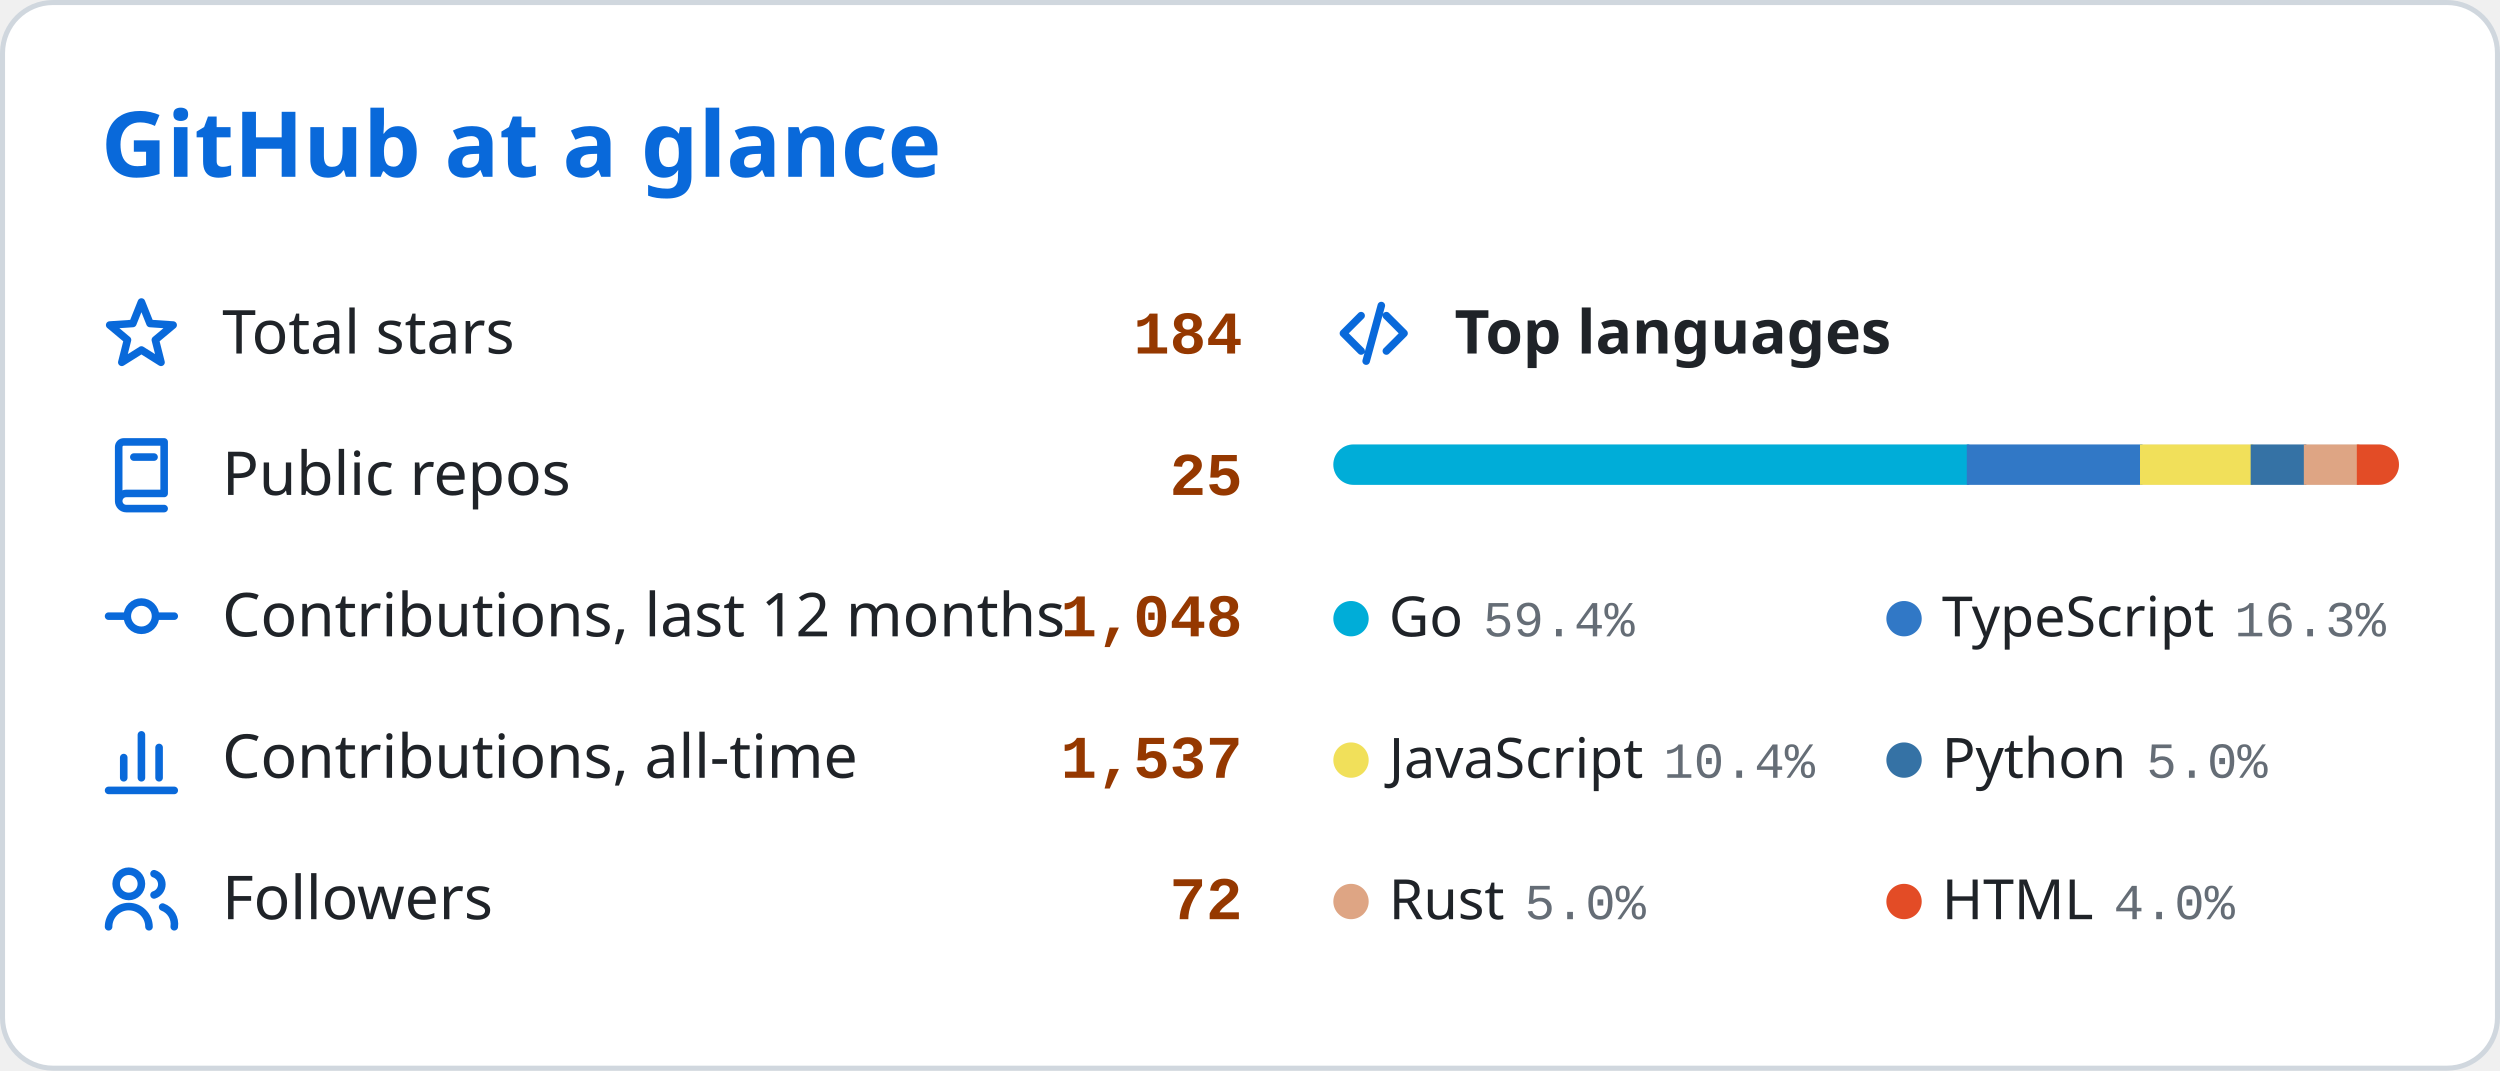
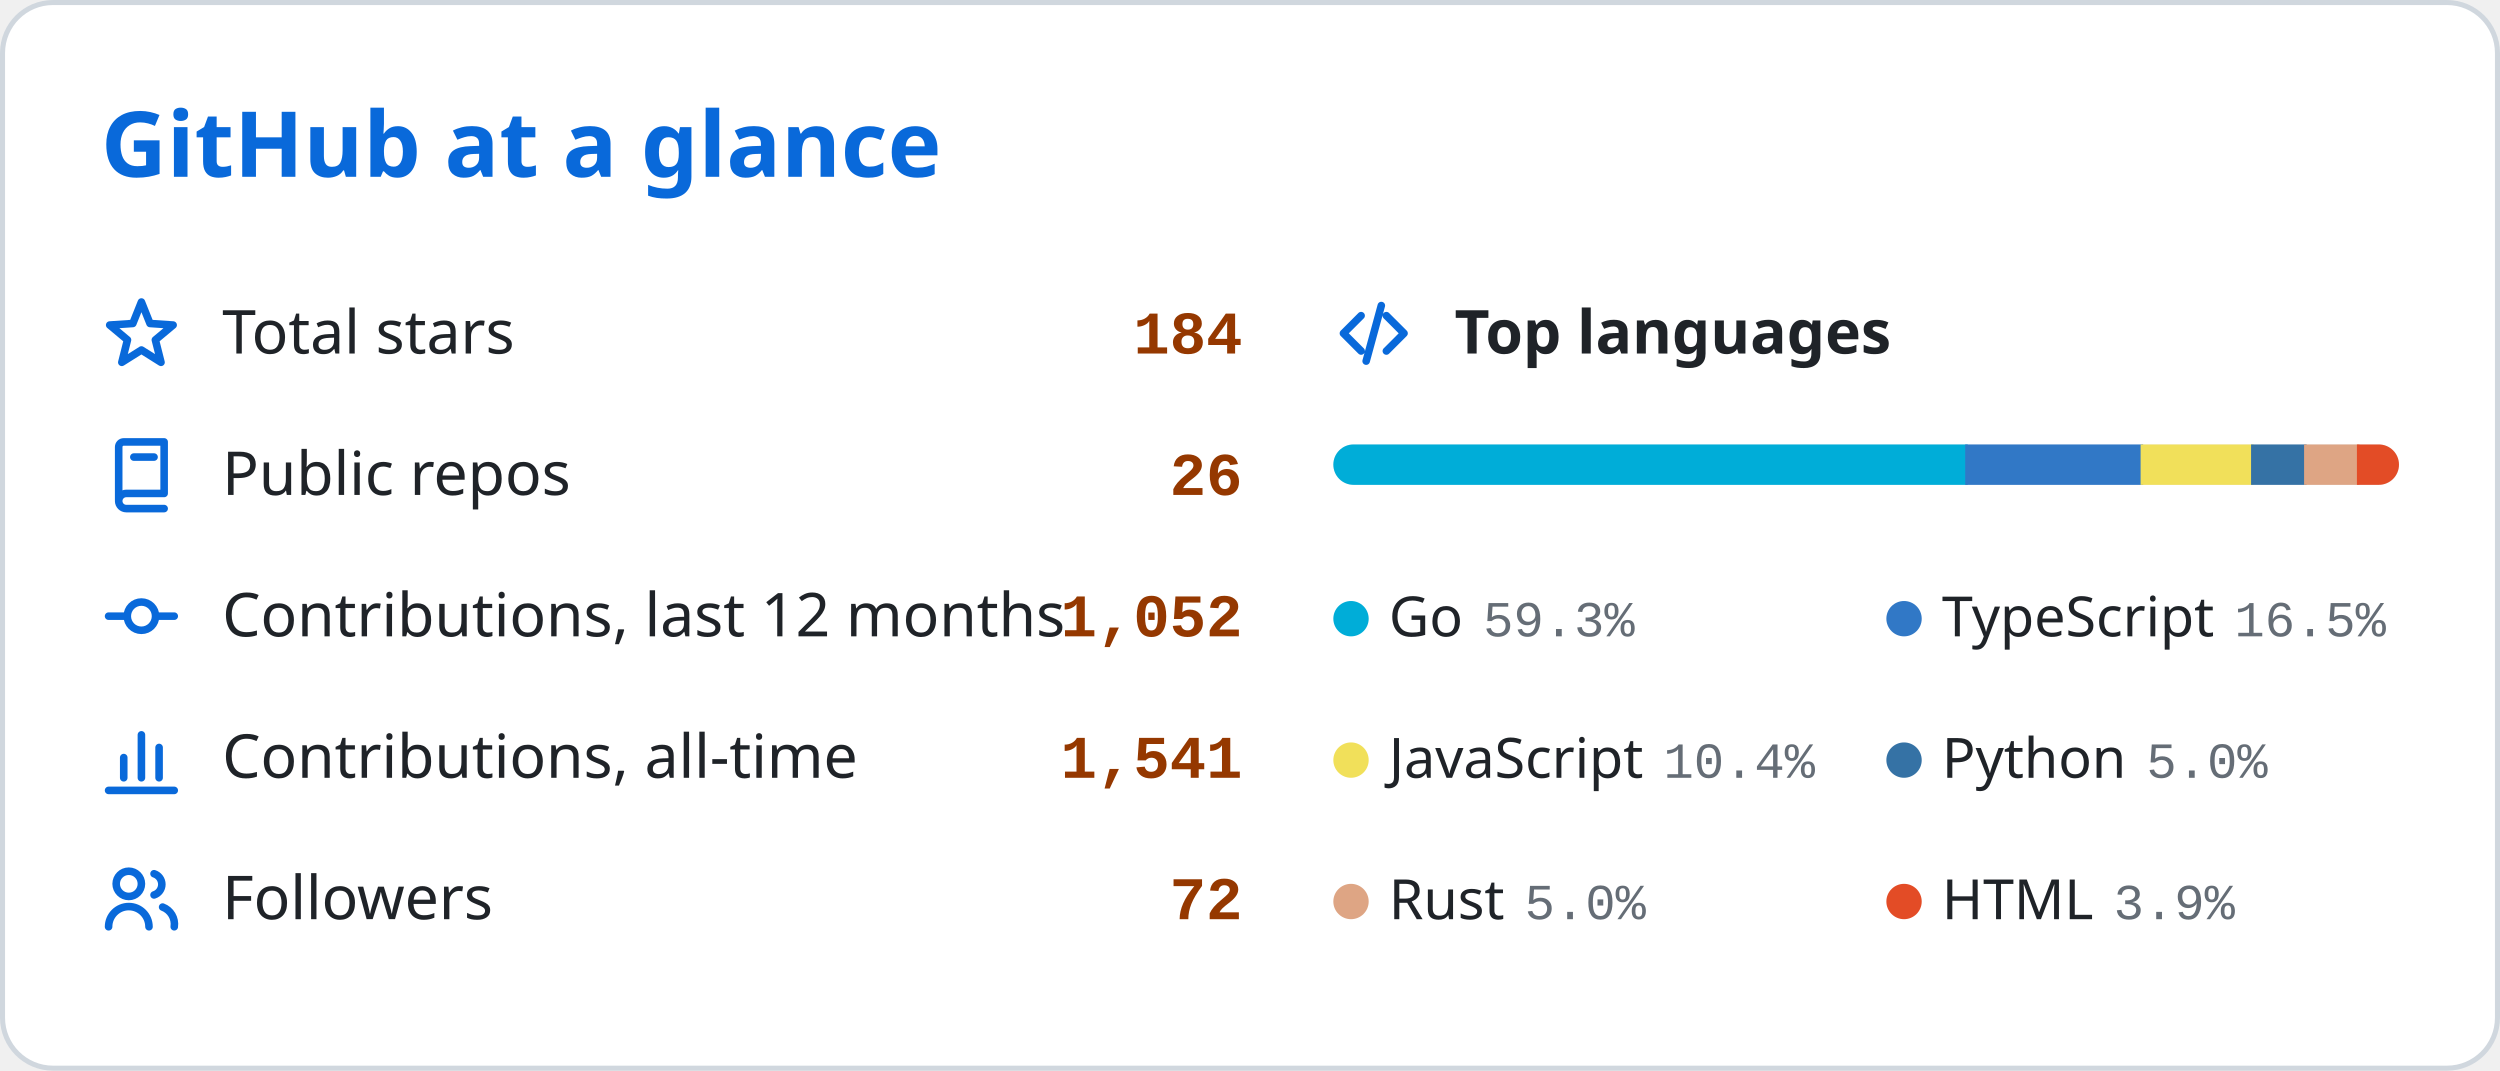
<svg xmlns="http://www.w3.org/2000/svg" width="495" height="212" viewBox="0 0 495 212" role="img" aria-labelledby="card-title">
  <style>
    .card { fill: #ffffff; stroke: #d0d7de; stroke-width: 1; }
    text { font-family: 'Segoe UI', Ubuntu, 'Helvetica Neue', Sans-Serif; fill: #1f2328; }
    .title { font-size: 18px; font-weight: 600; fill: #0969da; }
    .label { font-size: 12px; }
    .num { font-family: 'SFMono-Regular', Consolas, 'Liberation Mono', Menlo, monospace; font-size: 12px; font-weight: 600; fill: #953800; }
    .section { font-size: 12px; font-weight: 600; }
    .legend { font-size: 11px; }
    .pct { font-family: 'SFMono-Regular', Consolas, 'Liberation Mono', Menlo, monospace; font-size: 10px; fill: #656d76; }
    .empty { font-size: 11px; fill: #656d76; }
    .icon { fill: none; stroke: #0969da; stroke-width: 1.5; stroke-linecap: round; stroke-linejoin: round; }
    .track { fill: #eaeef2; }
    /* Rows start visible and the keyframes only add motion, so a renderer that ignores
       CSS animation (or shows a static frame) still displays the finished card. */
    .row { animation: rise 0.45s ease-out both; }
    .seg { transform-box: fill-box; transform-origin: left center;
           animation: grow 0.80s cubic-bezier(.25, .8, .25, 1) both; }
    @keyframes rise { from { opacity: 0; transform: translateX(-6px); } to { opacity: 1; transform: translateX(0); } }
    @keyframes grow { from { transform: scaleX(0); } to { transform: scaleX(1); } }
    @media (prefers-reduced-motion: reduce) { .row, .seg { animation: none; } }
  </style>
  <defs>
    <clipPath id="bar-clip">
      <rect x="264" y="88" width="211" height="8" rx="4" />
    </clipPath>
  </defs>
  <rect class="card" x="0.5" y="0.5" width="494" height="211" rx="10" />
  <text class="title" x="20" y="35">GitHub at a glance</text>
  <g class="row" style="animation-delay:0.15s">
    <g class="icon" transform="translate(20 58)">
      <path d="M8 1.8L9.7 6.05 14.28 6.36 10.76 9.3 11.88 13.74 8 11.3 4.12 13.74 5.24 9.3 1.72 6.36 6.3 6.05z" />
    </g>
    <text class="label" x="44" y="70">Total stars</text>
    <text class="num" x="246" y="70" text-anchor="end">184</text>
  </g>
  <g class="row" style="animation-delay:0.35s">
    <g class="icon" transform="translate(20 86)">
      <path d="M4.5 1.5h8v10.2H5a1.5 1.5 0 0 0 0 3h7.5M4.5 1.5a1 1 0 0 0-1 1V13M6.5 4.5h4" />
    </g>
    <text class="label" x="44" y="98">Public repos</text>
-     <text class="num" x="246" y="98" text-anchor="end">25</text>
+     <text class="num" x="246" y="98" text-anchor="end">26</text>
  </g>
  <g class="row" style="animation-delay:0.55s">
    <g class="icon" transform="translate(20 114)">
      <path d="M1.5 8h3.7M10.8 8h3.7M8 5.2a2.8 2.8 0 1 0 0 5.6 2.8 2.8 0 0 0 0-5.6z" />
    </g>
    <text class="label" x="44" y="126">Contributions, last 12 months</text>
-     <text class="num" x="246" y="126" text-anchor="end">1,048</text>
+     <text class="num" x="246" y="126" text-anchor="end">1,052</text>
  </g>
  <g class="row" style="animation-delay:0.75s">
    <g class="icon" transform="translate(20 142)">
      <path d="M1.5 14.5h13M4.5 12V8M8 12V3.5M11.5 12V6" />
    </g>
    <text class="label" x="44" y="154">Contributions, all-time</text>
-     <text class="num" x="246" y="154" text-anchor="end">1,537</text>
+     <text class="num" x="246" y="154" text-anchor="end">1,541</text>
  </g>
  <g class="row" style="animation-delay:0.95s">
    <g class="icon" transform="translate(20 170)">
      <path d="M5.5 2.5a2.5 2.5 0 1 0 0 5 2.5 2.5 0 0 0 0-5zM1.5 13.5a4 4 0 0 1 8 0M10.5 3a2.2 2.2 0 0 1 0 4.2M12.2 9.6a3.6 3.6 0 0 1 2.3 3.9" />
    </g>
    <text class="label" x="44" y="182">Followers</text>
    <text class="num" x="246" y="182" text-anchor="end">72</text>
  </g>
  <g class="row" style="animation-delay:0.15s">
    <g class="icon" transform="translate(264 58)">
      <path d="M5.5 4.5L2 8l3.5 3.5M10.5 4.5L14 8l-3.5 3.5M9.5 2.5l-3 11" />
    </g>
    <text class="section" x="288" y="70">Top languages</text>
  </g>
  <rect class="track" x="264" y="88" width="211" height="8" rx="4" />
  <g clip-path="url(#bar-clip)">
-     <rect class="seg" x="264.00" y="88" width="125.92" height="8" fill="#00ADD8" style="animation-delay:0.35s" />
-     <rect class="seg" x="389.42" y="88" width="34.79" height="8" fill="#3178c6" style="animation-delay:0.41s" />
-     <rect class="seg" x="423.72" y="88" width="22.42" height="8" fill="#f1e05a" style="animation-delay:0.47s" />
-     <rect class="seg" x="445.63" y="88" width="11.03" height="8" fill="#3572A5" style="animation-delay:0.53s" />
-     <rect class="seg" x="456.16" y="88" width="10.99" height="8" fill="#dea584" style="animation-delay:0.59s" />
-     <rect class="seg" x="466.65" y="88" width="8.35" height="8" fill="#e34c26" style="animation-delay:0.65s" />
+     <rect class="seg" x="264.00" y="88" width="125.61" height="8" fill="#00ADD8" style="animation-delay:0.35s" />
+     <rect class="seg" x="389.11" y="88" width="35.23" height="8" fill="#3178c6" style="animation-delay:0.41s" />
+     <rect class="seg" x="423.84" y="88" width="22.36" height="8" fill="#f1e05a" style="animation-delay:0.47s" />
+     <rect class="seg" x="445.71" y="88" width="11.00" height="8" fill="#3572A5" style="animation-delay:0.53s" />
+     <rect class="seg" x="456.21" y="88" width="10.96" height="8" fill="#dea584" style="animation-delay:0.59s" />
+     <rect class="seg" x="466.67" y="88" width="8.33" height="8" fill="#e34c26" style="animation-delay:0.65s" />
  </g>
  <g class="row" style="animation-delay:0.55s">
    <circle cx="267.5" cy="122.5" r="3.5" fill="#00ADD8" />
-     <text class="legend" x="275" y="126">Go<tspan class="pct" dx="4">59.4%</tspan>
+     <text class="legend" x="275" y="126">Go<tspan class="pct" dx="4">59.3%</tspan>
    </text>
  </g>
  <g class="row" style="animation-delay:0.55s">
    <circle cx="377" cy="122.5" r="3.5" fill="#3178c6" />
-     <text class="legend" x="384.5" y="126">TypeScript<tspan class="pct" dx="4">16.3%</tspan>
+     <text class="legend" x="384.5" y="126">TypeScript<tspan class="pct" dx="4">16.5%</tspan>
    </text>
  </g>
  <g class="row" style="animation-delay:0.75s">
    <circle cx="267.5" cy="150.5" r="3.5" fill="#f1e05a" />
    <text class="legend" x="275" y="154">JavaScript<tspan class="pct" dx="4">10.4%</tspan>
    </text>
  </g>
  <g class="row" style="animation-delay:0.75s">
    <circle cx="377" cy="150.5" r="3.5" fill="#3572A5" />
    <text class="legend" x="384.5" y="154">Python<tspan class="pct" dx="4">5.0%</tspan>
    </text>
  </g>
  <g class="row" style="animation-delay:0.95s">
    <circle cx="267.5" cy="178.5" r="3.5" fill="#dea584" />
    <text class="legend" x="275" y="182">Rust<tspan class="pct" dx="4">5.0%</tspan>
    </text>
  </g>
  <g class="row" style="animation-delay:0.95s">
    <circle cx="377" cy="178.5" r="3.5" fill="#e34c26" />
-     <text class="legend" x="384.5" y="182">HTML<tspan class="pct" dx="4">4.0%</tspan>
+     <text class="legend" x="384.5" y="182">HTML<tspan class="pct" dx="4">3.9%</tspan>
    </text>
  </g>
</svg>
